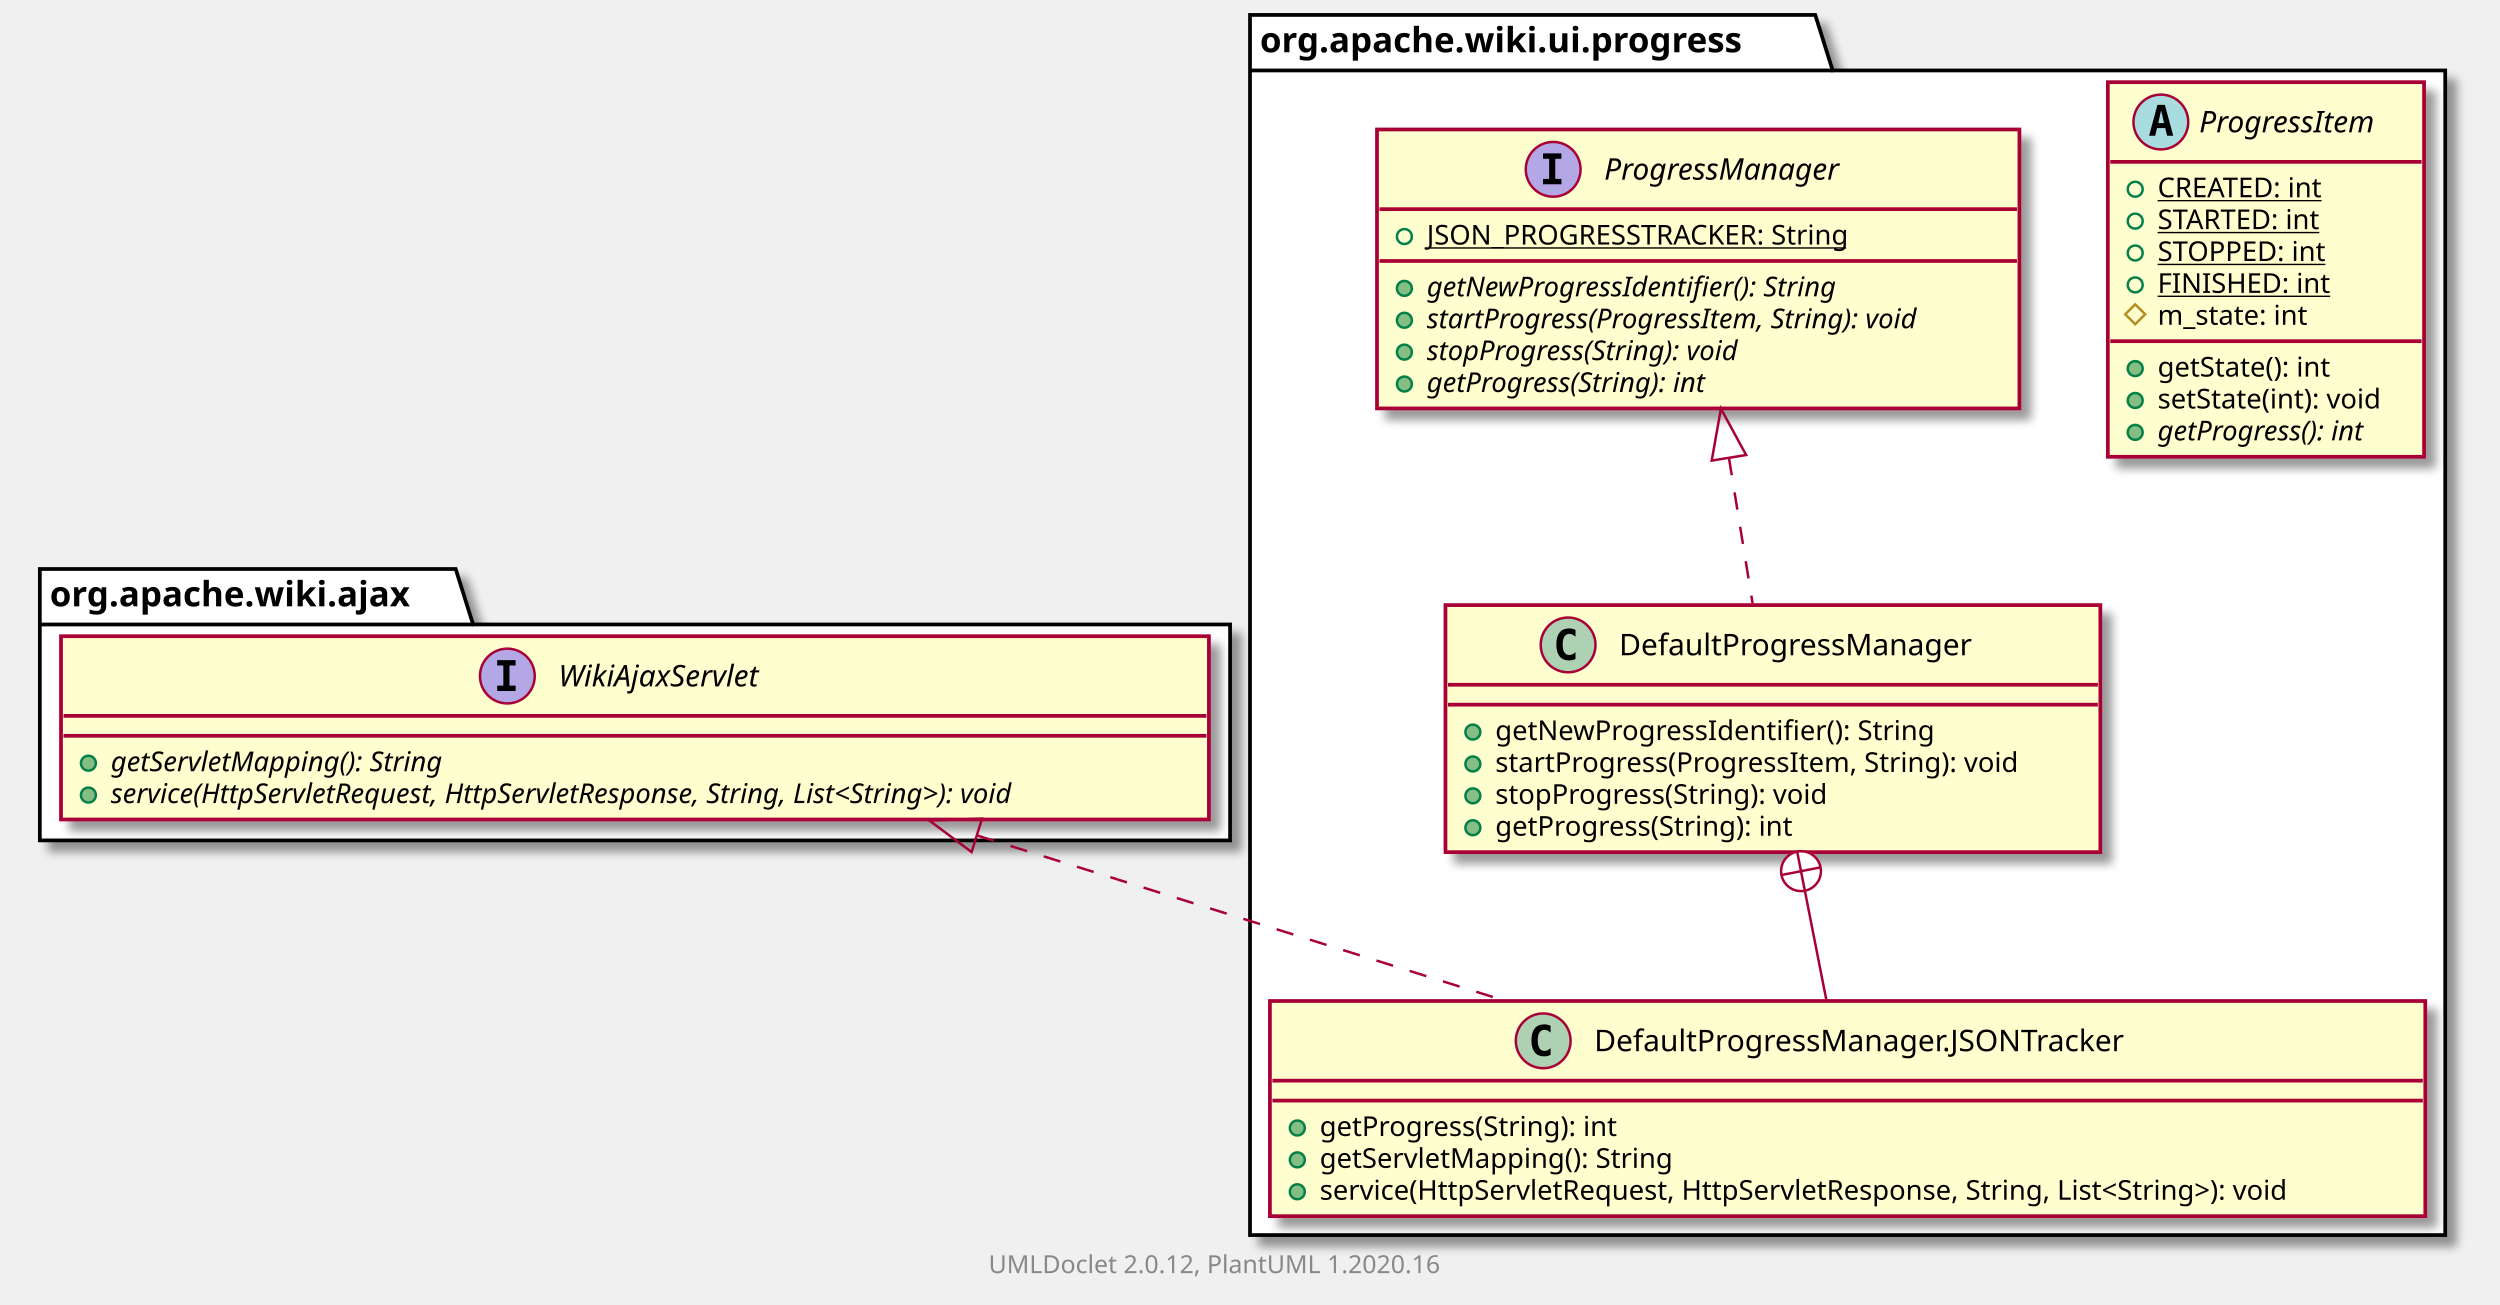
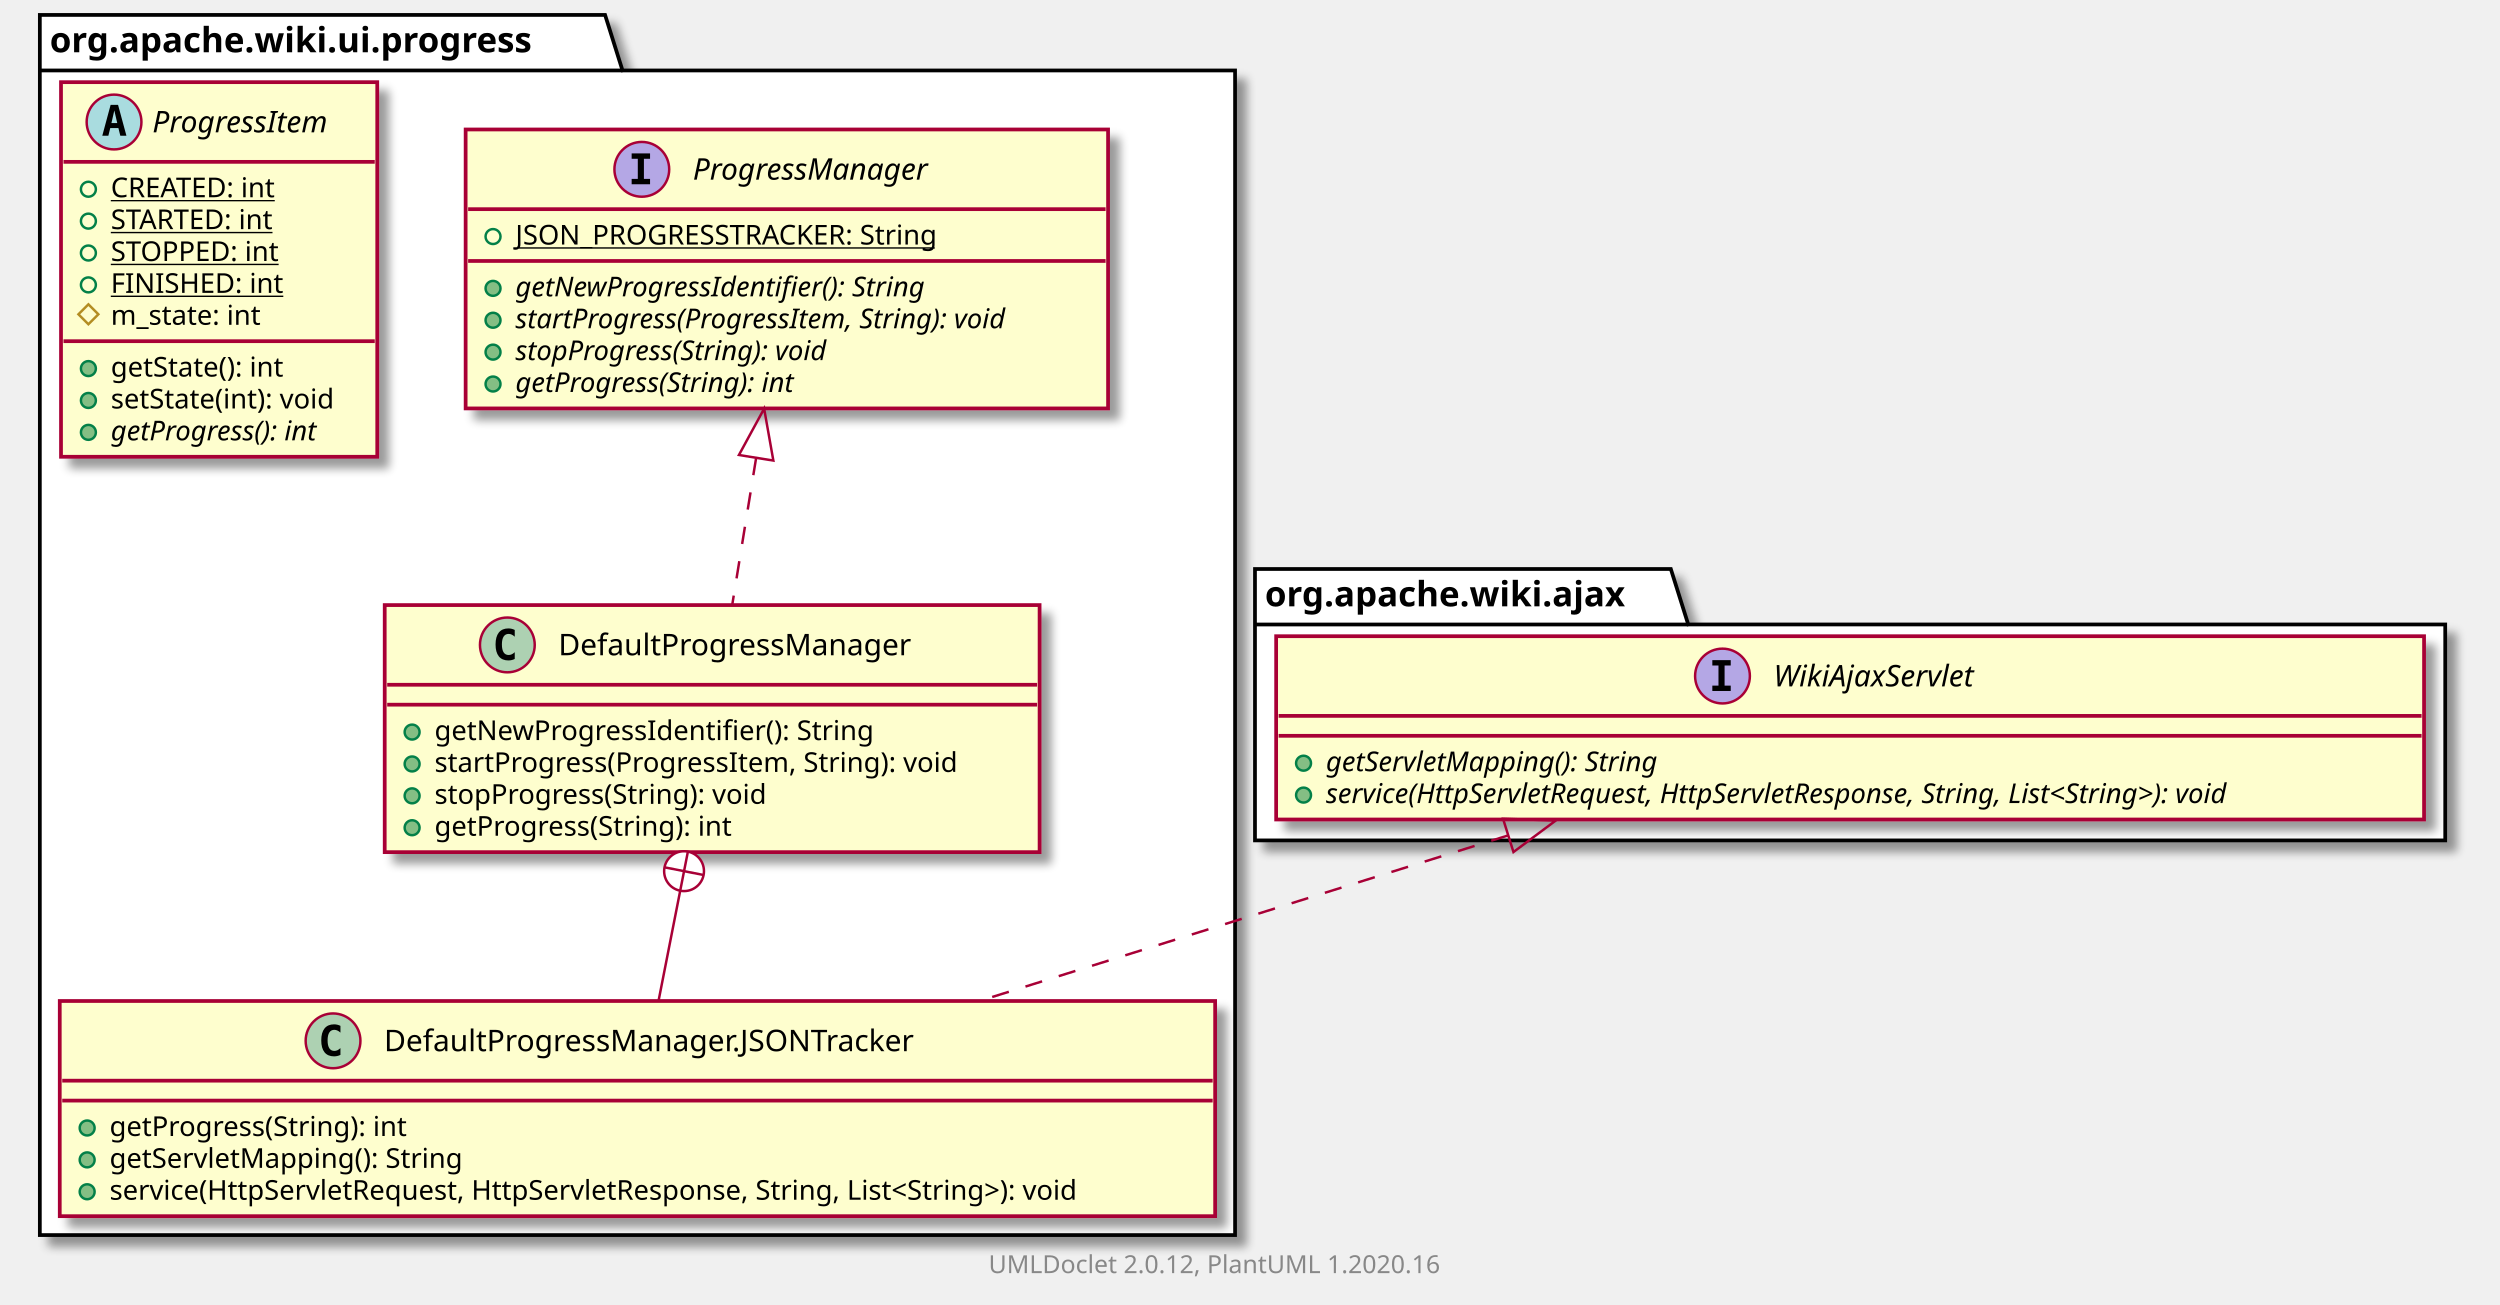
<svg xmlns="http://www.w3.org/2000/svg" xmlns:xlink="http://www.w3.org/1999/xlink" contentScriptType="application/ecmascript" contentStyleType="text/css" height="524px" preserveAspectRatio="none" style="width:1004px;height:524px;" version="1.1" viewBox="0 0 1004 524" width="1004px" zoomAndPan="magnify">
  <defs>
-     <filter height="300%" id="f9gmcyrjzuap2" width="300%" x="-1" y="-1">
+     <filter height="300%" id="f1w9gufv2ydgka" width="300%" x="-1" y="-1">
      <feGaussianBlur result="blurOut" stdDeviation="2.0" />
      <feColorMatrix in="blurOut" result="blurOut2" type="matrix" values="0 0 0 0 0 0 0 0 0 0 0 0 0 0 0 0 0 0 .4 0" />
      <feOffset dx="4.0" dy="4.0" in="blurOut2" result="blurOut3" />
      <feBlend in="SourceGraphic" in2="blurOut3" mode="normal" />
    </filter>
  </defs>
  <g>
-     <polygon fill="#FFFFFF" filter="url(#f9gmcyrjzuap2)" points="502,6,729,6,736,28.297,982,28.297,982,496,502,496,502,6" style="stroke: #000000; stroke-width: 1.5;" />
-     <line style="stroke: #000000; stroke-width: 1.5;" x1="502" x2="736" y1="28.297" y2="28.297" />
-     <text fill="#000000" font-family="sans-serif" font-size="14" font-weight="bold" lengthAdjust="spacingAndGlyphs" textLength="221" x="506" y="20.995">org.apache.wiki.ui.progress</text>
-     <polygon fill="#FFFFFF" filter="url(#f9gmcyrjzuap2)" points="16,228.5,183,228.5,190,250.797,494,250.797,494,337.5,16,337.5,16,228.5" style="stroke: #000000; stroke-width: 1.5;" />
-     <line style="stroke: #000000; stroke-width: 1.5;" x1="16" x2="190" y1="250.797" y2="250.797" />
-     <text fill="#000000" font-family="sans-serif" font-size="14" font-weight="bold" lengthAdjust="spacingAndGlyphs" textLength="161" x="20" y="243.495">org.apache.wiki.ajax</text>
+     <polygon fill="#FFFFFF" filter="url(#f1w9gufv2ydgka)" points="16,6,243,6,250,28.297,496,28.297,496,496,16,496,16,6" style="stroke: #000000; stroke-width: 1.5;" />
+     <line style="stroke: #000000; stroke-width: 1.5;" x1="16" x2="250" y1="28.297" y2="28.297" />
+     <text fill="#000000" font-family="sans-serif" font-size="14" font-weight="bold" lengthAdjust="spacingAndGlyphs" textLength="221" x="20" y="20.995">org.apache.wiki.ui.progress</text>
+     <polygon fill="#FFFFFF" filter="url(#f1w9gufv2ydgka)" points="504,228.5,671,228.5,678,250.797,982,250.797,982,337.5,504,337.5,504,228.5" style="stroke: #000000; stroke-width: 1.5;" />
+     <line style="stroke: #000000; stroke-width: 1.5;" x1="504" x2="678" y1="250.797" y2="250.797" />
+     <text fill="#000000" font-family="sans-serif" font-size="14" font-weight="bold" lengthAdjust="spacingAndGlyphs" textLength="161" x="508" y="243.495">org.apache.wiki.ajax</text>
+     <a href="ProgressManager.html" target="_top" title="ProgressManager.html" xlink:actuate="onRequest" xlink:href="ProgressManager.html" xlink:show="new" xlink:title="ProgressManager.html" xlink:type="simple">
+       <rect codeLine="3" fill="#FEFECE" filter="url(#f1w9gufv2ydgka)" height="112.023" id="org.apache.wiki.ui.progress.ProgressManager" style="stroke: #A80036; stroke-width: 1.5;" width="258" x="187" y="52" />
+       <ellipse cx="257.75" cy="68" fill="#B4A7E5" rx="11" ry="11" style="stroke: #A80036; stroke-width: 1.0;" />
+       <path d="M253.672,63.766 L253.672,61.609 L261.062,61.609 L261.062,63.766 L258.594,63.766 L258.594,71.844 L261.062,71.844 L261.062,74 L253.672,74 L253.672,71.844 L256.141,71.844 L256.141,63.766 L253.672,63.766 Z " />
+       <text fill="#000000" font-family="sans-serif" font-size="12" font-style="italic" lengthAdjust="spacingAndGlyphs" textLength="108" x="278.25" y="72.154">ProgressManager</text>
+       <line style="stroke: #A80036; stroke-width: 1.5;" x1="188" x2="444" y1="84" y2="84" />
+       <ellipse cx="198" cy="95" fill="none" rx="3" ry="3" style="stroke: #038048; stroke-width: 1.0;" />
+       <text fill="#000000" font-family="sans-serif" font-size="11" lengthAdjust="spacingAndGlyphs" text-decoration="underline" textLength="188" x="207" y="98.21">JSON_PROGRESSTRACKER: String</text>
+       <line style="stroke: #A80036; stroke-width: 1.5;" x1="188" x2="444" y1="104.805" y2="104.805" />
+       <ellipse cx="198" cy="115.805" fill="#84BE84" rx="3" ry="3" style="stroke: #038048; stroke-width: 1.0;" />
+       <text fill="#000000" font-family="sans-serif" font-size="11" font-style="italic" lengthAdjust="spacingAndGlyphs" textLength="191" x="207" y="119.015">getNewProgressIdentifier(): String</text>
+       <ellipse cx="198" cy="128.609" fill="#84BE84" rx="3" ry="3" style="stroke: #038048; stroke-width: 1.0;" />
+       <text fill="#000000" font-family="sans-serif" font-size="11" font-style="italic" lengthAdjust="spacingAndGlyphs" textLength="232" x="207" y="131.82">startProgress(ProgressItem, String): void</text>
+       <ellipse cx="198" cy="141.414" fill="#84BE84" rx="3" ry="3" style="stroke: #038048; stroke-width: 1.0;" />
+       <text fill="#000000" font-family="sans-serif" font-size="11" font-style="italic" lengthAdjust="spacingAndGlyphs" textLength="147" x="207" y="144.625">stopProgress(String): void</text>
+       <ellipse cx="198" cy="154.219" fill="#84BE84" rx="3" ry="3" style="stroke: #038048; stroke-width: 1.0;" />
+       <text fill="#000000" font-family="sans-serif" font-size="11" font-style="italic" lengthAdjust="spacingAndGlyphs" textLength="131" x="207" y="157.429">getProgress(String): int</text>
+     </a>
    <a href="DefaultProgressManager.html" target="_top" title="DefaultProgressManager.html" xlink:actuate="onRequest" xlink:href="DefaultProgressManager.html" xlink:show="new" xlink:title="DefaultProgressManager.html" xlink:type="simple">
-       <rect codeLine="3" fill="#FEFECE" filter="url(#f9gmcyrjzuap2)" height="99.219" id="org.apache.wiki.ui.progress.DefaultProgressManager" style="stroke: #A80036; stroke-width: 1.5;" width="263" x="580.5" y="243" />
-       <ellipse cx="629.75" cy="259" fill="#ADD1B2" rx="11" ry="11" style="stroke: #A80036; stroke-width: 1.0;" />
-       <path d="M632.719,264.641 Q632.141,264.938 631.5,265.078 Q630.859,265.234 630.156,265.234 Q627.656,265.234 626.328,263.594 Q625.016,261.938 625.016,258.812 Q625.016,255.688 626.328,254.031 Q627.656,252.375 630.156,252.375 Q630.859,252.375 631.5,252.531 Q632.156,252.688 632.719,252.984 L632.719,255.703 Q632.094,255.125 631.5,254.859 Q630.906,254.578 630.281,254.578 Q628.938,254.578 628.25,255.656 Q627.562,256.719 627.562,258.812 Q627.562,260.906 628.25,261.984 Q628.938,263.047 630.281,263.047 Q630.906,263.047 631.5,262.781 Q632.094,262.5 632.719,261.922 L632.719,264.641 Z " />
-       <text fill="#000000" font-family="sans-serif" font-size="12" lengthAdjust="spacingAndGlyphs" textLength="156" x="650.25" y="263.154">DefaultProgressManager</text>
-       <line style="stroke: #A80036; stroke-width: 1.5;" x1="581.5" x2="842.5" y1="275" y2="275" />
-       <line style="stroke: #A80036; stroke-width: 1.5;" x1="581.5" x2="842.5" y1="283" y2="283" />
-       <ellipse cx="591.5" cy="294" fill="#84BE84" rx="3" ry="3" style="stroke: #038048; stroke-width: 1.0;" />
-       <text fill="#000000" font-family="sans-serif" font-size="11" lengthAdjust="spacingAndGlyphs" textLength="194" x="600.5" y="297.21">getNewProgressIdentifier(): String</text>
-       <ellipse cx="591.5" cy="306.805" fill="#84BE84" rx="3" ry="3" style="stroke: #038048; stroke-width: 1.0;" />
-       <text fill="#000000" font-family="sans-serif" font-size="11" lengthAdjust="spacingAndGlyphs" textLength="237" x="600.5" y="310.015">startProgress(ProgressItem, String): void</text>
-       <ellipse cx="591.5" cy="319.609" fill="#84BE84" rx="3" ry="3" style="stroke: #038048; stroke-width: 1.0;" />
-       <text fill="#000000" font-family="sans-serif" font-size="11" lengthAdjust="spacingAndGlyphs" textLength="150" x="600.5" y="322.82">stopProgress(String): void</text>
-       <ellipse cx="591.5" cy="332.414" fill="#84BE84" rx="3" ry="3" style="stroke: #038048; stroke-width: 1.0;" />
-       <text fill="#000000" font-family="sans-serif" font-size="11" lengthAdjust="spacingAndGlyphs" textLength="134" x="600.5" y="335.625">getProgress(String): int</text>
+       <rect codeLine="11" fill="#FEFECE" filter="url(#f1w9gufv2ydgka)" height="99.219" id="org.apache.wiki.ui.progress.DefaultProgressManager" style="stroke: #A80036; stroke-width: 1.5;" width="263" x="154.5" y="243" />
+       <ellipse cx="203.75" cy="259" fill="#ADD1B2" rx="11" ry="11" style="stroke: #A80036; stroke-width: 1.0;" />
+       <path d="M206.719,264.641 Q206.141,264.938 205.5,265.078 Q204.859,265.234 204.156,265.234 Q201.656,265.234 200.328,263.594 Q199.016,261.938 199.016,258.812 Q199.016,255.688 200.328,254.031 Q201.656,252.375 204.156,252.375 Q204.859,252.375 205.5,252.531 Q206.156,252.688 206.719,252.984 L206.719,255.703 Q206.094,255.125 205.5,254.859 Q204.906,254.578 204.281,254.578 Q202.938,254.578 202.25,255.656 Q201.562,256.719 201.562,258.812 Q201.562,260.906 202.25,261.984 Q202.938,263.047 204.281,263.047 Q204.906,263.047 205.5,262.781 Q206.094,262.5 206.719,261.922 L206.719,264.641 Z " />
+       <text fill="#000000" font-family="sans-serif" font-size="12" lengthAdjust="spacingAndGlyphs" textLength="156" x="224.25" y="263.154">DefaultProgressManager</text>
+       <line style="stroke: #A80036; stroke-width: 1.5;" x1="155.5" x2="416.5" y1="275" y2="275" />
+       <line style="stroke: #A80036; stroke-width: 1.5;" x1="155.5" x2="416.5" y1="283" y2="283" />
+       <ellipse cx="165.5" cy="294" fill="#84BE84" rx="3" ry="3" style="stroke: #038048; stroke-width: 1.0;" />
+       <text fill="#000000" font-family="sans-serif" font-size="11" lengthAdjust="spacingAndGlyphs" textLength="194" x="174.5" y="297.21">getNewProgressIdentifier(): String</text>
+       <ellipse cx="165.5" cy="306.805" fill="#84BE84" rx="3" ry="3" style="stroke: #038048; stroke-width: 1.0;" />
+       <text fill="#000000" font-family="sans-serif" font-size="11" lengthAdjust="spacingAndGlyphs" textLength="237" x="174.5" y="310.015">startProgress(ProgressItem, String): void</text>
+       <ellipse cx="165.5" cy="319.609" fill="#84BE84" rx="3" ry="3" style="stroke: #038048; stroke-width: 1.0;" />
+       <text fill="#000000" font-family="sans-serif" font-size="11" lengthAdjust="spacingAndGlyphs" textLength="150" x="174.5" y="322.82">stopProgress(String): void</text>
+       <ellipse cx="165.5" cy="332.414" fill="#84BE84" rx="3" ry="3" style="stroke: #038048; stroke-width: 1.0;" />
+       <text fill="#000000" font-family="sans-serif" font-size="11" lengthAdjust="spacingAndGlyphs" textLength="134" x="174.5" y="335.625">getProgress(String): int</text>
    </a>
    <a href="DefaultProgressManager.JSONTracker.html" target="_top" title="DefaultProgressManager.JSONTracker.html" xlink:actuate="onRequest" xlink:href="DefaultProgressManager.JSONTracker.html" xlink:show="new" xlink:title="DefaultProgressManager.JSONTracker.html" xlink:type="simple">
-       <rect codeLine="10" fill="#FEFECE" filter="url(#f9gmcyrjzuap2)" height="86.414" id="org.apache.wiki.ui.progress.DefaultProgressManager.JSONTracker" style="stroke: #A80036; stroke-width: 1.5;" width="464" x="510" y="402" />
-       <ellipse cx="619.75" cy="418" fill="#ADD1B2" rx="11" ry="11" style="stroke: #A80036; stroke-width: 1.0;" />
-       <path d="M622.719,423.641 Q622.141,423.938 621.5,424.078 Q620.859,424.234 620.156,424.234 Q617.656,424.234 616.328,422.594 Q615.016,420.938 615.016,417.812 Q615.016,414.688 616.328,413.031 Q617.656,411.375 620.156,411.375 Q620.859,411.375 621.5,411.531 Q622.156,411.688 622.719,411.984 L622.719,414.703 Q622.094,414.125 621.5,413.859 Q620.906,413.578 620.281,413.578 Q618.938,413.578 618.25,414.656 Q617.562,415.719 617.562,417.812 Q617.562,419.906 618.25,420.984 Q618.938,422.047 620.281,422.047 Q620.906,422.047 621.5,421.781 Q622.094,421.5 622.719,420.922 L622.719,423.641 Z " />
-       <text fill="#000000" font-family="sans-serif" font-size="12" lengthAdjust="spacingAndGlyphs" textLength="236" x="640.25" y="422.154">DefaultProgressManager.JSONTracker</text>
-       <line style="stroke: #A80036; stroke-width: 1.5;" x1="511" x2="973" y1="434" y2="434" />
-       <line style="stroke: #A80036; stroke-width: 1.5;" x1="511" x2="973" y1="442" y2="442" />
-       <ellipse cx="521" cy="453" fill="#84BE84" rx="3" ry="3" style="stroke: #038048; stroke-width: 1.0;" />
-       <text fill="#000000" font-family="sans-serif" font-size="11" lengthAdjust="spacingAndGlyphs" textLength="134" x="530" y="456.21">getProgress(String): int</text>
-       <ellipse cx="521" cy="465.805" fill="#84BE84" rx="3" ry="3" style="stroke: #038048; stroke-width: 1.0;" />
-       <text fill="#000000" font-family="sans-serif" font-size="11" lengthAdjust="spacingAndGlyphs" textLength="155" x="530" y="469.015">getServletMapping(): String</text>
-       <ellipse cx="521" cy="478.609" fill="#84BE84" rx="3" ry="3" style="stroke: #038048; stroke-width: 1.0;" />
-       <text fill="#000000" font-family="sans-serif" font-size="11" lengthAdjust="spacingAndGlyphs" textLength="438" x="530" y="481.82">service(HttpServletRequest, HttpServletResponse, String, List&lt;String&gt;): void</text>
+       <rect codeLine="18" fill="#FEFECE" filter="url(#f1w9gufv2ydgka)" height="86.414" id="org.apache.wiki.ui.progress.DefaultProgressManager.JSONTracker" style="stroke: #A80036; stroke-width: 1.5;" width="464" x="24" y="402" />
+       <ellipse cx="133.75" cy="418" fill="#ADD1B2" rx="11" ry="11" style="stroke: #A80036; stroke-width: 1.0;" />
+       <path d="M136.719,423.641 Q136.141,423.938 135.5,424.078 Q134.859,424.234 134.156,424.234 Q131.656,424.234 130.328,422.594 Q129.016,420.938 129.016,417.812 Q129.016,414.688 130.328,413.031 Q131.656,411.375 134.156,411.375 Q134.859,411.375 135.5,411.531 Q136.156,411.688 136.719,411.984 L136.719,414.703 Q136.094,414.125 135.5,413.859 Q134.906,413.578 134.281,413.578 Q132.938,413.578 132.25,414.656 Q131.562,415.719 131.562,417.812 Q131.562,419.906 132.25,420.984 Q132.938,422.047 134.281,422.047 Q134.906,422.047 135.5,421.781 Q136.094,421.5 136.719,420.922 L136.719,423.641 Z " />
+       <text fill="#000000" font-family="sans-serif" font-size="12" lengthAdjust="spacingAndGlyphs" textLength="236" x="154.25" y="422.154">DefaultProgressManager.JSONTracker</text>
+       <line style="stroke: #A80036; stroke-width: 1.5;" x1="25" x2="487" y1="434" y2="434" />
+       <line style="stroke: #A80036; stroke-width: 1.5;" x1="25" x2="487" y1="442" y2="442" />
+       <ellipse cx="35" cy="453" fill="#84BE84" rx="3" ry="3" style="stroke: #038048; stroke-width: 1.0;" />
+       <text fill="#000000" font-family="sans-serif" font-size="11" lengthAdjust="spacingAndGlyphs" textLength="134" x="44" y="456.21">getProgress(String): int</text>
+       <ellipse cx="35" cy="465.805" fill="#84BE84" rx="3" ry="3" style="stroke: #038048; stroke-width: 1.0;" />
+       <text fill="#000000" font-family="sans-serif" font-size="11" lengthAdjust="spacingAndGlyphs" textLength="155" x="44" y="469.015">getServletMapping(): String</text>
+       <ellipse cx="35" cy="478.609" fill="#84BE84" rx="3" ry="3" style="stroke: #038048; stroke-width: 1.0;" />
+       <text fill="#000000" font-family="sans-serif" font-size="11" lengthAdjust="spacingAndGlyphs" textLength="438" x="44" y="481.82">service(HttpServletRequest, HttpServletResponse, String, List&lt;String&gt;): void</text>
    </a>
    <a href="ProgressItem.html" target="_top" title="ProgressItem.html" xlink:actuate="onRequest" xlink:href="ProgressItem.html" xlink:show="new" xlink:title="ProgressItem.html" xlink:type="simple">
-       <rect codeLine="16" fill="#FEFECE" filter="url(#f9gmcyrjzuap2)" height="150.438" id="org.apache.wiki.ui.progress.ProgressItem" style="stroke: #A80036; stroke-width: 1.5;" width="127" x="846.5" y="33" />
-       <ellipse cx="867.8" cy="49" fill="#A9DCDF" rx="11" ry="11" style="stroke: #A80036; stroke-width: 1.0;" />
-       <path d="M867.909,44.344 L866.753,49.422 L869.081,49.422 L867.909,44.344 Z M866.425,42.109 L869.409,42.109 L872.769,54.5 L870.316,54.5 L869.55,51.438 L866.269,51.438 L865.519,54.5 L863.081,54.5 L866.425,42.109 Z " />
-       <text fill="#000000" font-family="sans-serif" font-size="12" font-style="italic" lengthAdjust="spacingAndGlyphs" textLength="81" x="883.2" y="53.154">ProgressItem</text>
-       <line style="stroke: #A80036; stroke-width: 1.5;" x1="847.5" x2="972.5" y1="65" y2="65" />
-       <ellipse cx="857.5" cy="76" fill="none" rx="3" ry="3" style="stroke: #038048; stroke-width: 1.0;" />
-       <text fill="#000000" font-family="sans-serif" font-size="11" lengthAdjust="spacingAndGlyphs" text-decoration="underline" textLength="73" x="866.5" y="79.21">CREATED: int</text>
-       <ellipse cx="857.5" cy="88.805" fill="none" rx="3" ry="3" style="stroke: #038048; stroke-width: 1.0;" />
-       <text fill="#000000" font-family="sans-serif" font-size="11" lengthAdjust="spacingAndGlyphs" text-decoration="underline" textLength="73" x="866.5" y="92.015">STARTED: int</text>
-       <ellipse cx="857.5" cy="101.609" fill="none" rx="3" ry="3" style="stroke: #038048; stroke-width: 1.0;" />
-       <text fill="#000000" font-family="sans-serif" font-size="11" lengthAdjust="spacingAndGlyphs" text-decoration="underline" textLength="75" x="866.5" y="104.82">STOPPED: int</text>
-       <ellipse cx="857.5" cy="114.414" fill="none" rx="3" ry="3" style="stroke: #038048; stroke-width: 1.0;" />
-       <text fill="#000000" font-family="sans-serif" font-size="11" lengthAdjust="spacingAndGlyphs" text-decoration="underline" textLength="73" x="866.5" y="117.624">FINISHED: int</text>
-       <polygon fill="none" points="857.5,122.219,861.5,126.219,857.5,130.219,853.5,126.219" style="stroke: #B38D22; stroke-width: 1.0;" />
-       <text fill="#000000" font-family="sans-serif" font-size="11" lengthAdjust="spacingAndGlyphs" textLength="68" x="866.5" y="130.429">m_state: int</text>
-       <line style="stroke: #A80036; stroke-width: 1.5;" x1="847.5" x2="972.5" y1="137.023" y2="137.023" />
-       <ellipse cx="857.5" cy="148.023" fill="#84BE84" rx="3" ry="3" style="stroke: #038048; stroke-width: 1.0;" />
-       <text fill="#000000" font-family="sans-serif" font-size="11" lengthAdjust="spacingAndGlyphs" textLength="78" x="866.5" y="151.234">getState(): int</text>
-       <ellipse cx="857.5" cy="160.828" fill="#84BE84" rx="3" ry="3" style="stroke: #038048; stroke-width: 1.0;" />
-       <text fill="#000000" font-family="sans-serif" font-size="11" lengthAdjust="spacingAndGlyphs" textLength="101" x="866.5" y="164.039">setState(int): void</text>
-       <ellipse cx="857.5" cy="173.633" fill="#84BE84" rx="3" ry="3" style="stroke: #038048; stroke-width: 1.0;" />
-       <text fill="#000000" font-family="sans-serif" font-size="11" font-style="italic" lengthAdjust="spacingAndGlyphs" textLength="98" x="866.5" y="176.843">getProgress(): int</text>
-     </a>
-     <a href="ProgressManager.html" target="_top" title="ProgressManager.html" xlink:actuate="onRequest" xlink:href="ProgressManager.html" xlink:show="new" xlink:title="ProgressManager.html" xlink:type="simple">
-       <rect codeLine="27" fill="#FEFECE" filter="url(#f9gmcyrjzuap2)" height="112.023" id="org.apache.wiki.ui.progress.ProgressManager" style="stroke: #A80036; stroke-width: 1.5;" width="258" x="553" y="52" />
-       <ellipse cx="623.75" cy="68" fill="#B4A7E5" rx="11" ry="11" style="stroke: #A80036; stroke-width: 1.0;" />
-       <path d="M619.672,63.766 L619.672,61.609 L627.062,61.609 L627.062,63.766 L624.594,63.766 L624.594,71.844 L627.062,71.844 L627.062,74 L619.672,74 L619.672,71.844 L622.141,71.844 L622.141,63.766 L619.672,63.766 Z " />
-       <text fill="#000000" font-family="sans-serif" font-size="12" font-style="italic" lengthAdjust="spacingAndGlyphs" textLength="108" x="644.25" y="72.154">ProgressManager</text>
-       <line style="stroke: #A80036; stroke-width: 1.5;" x1="554" x2="810" y1="84" y2="84" />
-       <ellipse cx="564" cy="95" fill="none" rx="3" ry="3" style="stroke: #038048; stroke-width: 1.0;" />
-       <text fill="#000000" font-family="sans-serif" font-size="11" lengthAdjust="spacingAndGlyphs" text-decoration="underline" textLength="188" x="573" y="98.21">JSON_PROGRESSTRACKER: String</text>
-       <line style="stroke: #A80036; stroke-width: 1.5;" x1="554" x2="810" y1="104.805" y2="104.805" />
-       <ellipse cx="564" cy="115.805" fill="#84BE84" rx="3" ry="3" style="stroke: #038048; stroke-width: 1.0;" />
-       <text fill="#000000" font-family="sans-serif" font-size="11" font-style="italic" lengthAdjust="spacingAndGlyphs" textLength="191" x="573" y="119.015">getNewProgressIdentifier(): String</text>
-       <ellipse cx="564" cy="128.609" fill="#84BE84" rx="3" ry="3" style="stroke: #038048; stroke-width: 1.0;" />
-       <text fill="#000000" font-family="sans-serif" font-size="11" font-style="italic" lengthAdjust="spacingAndGlyphs" textLength="232" x="573" y="131.82">startProgress(ProgressItem, String): void</text>
-       <ellipse cx="564" cy="141.414" fill="#84BE84" rx="3" ry="3" style="stroke: #038048; stroke-width: 1.0;" />
-       <text fill="#000000" font-family="sans-serif" font-size="11" font-style="italic" lengthAdjust="spacingAndGlyphs" textLength="147" x="573" y="144.625">stopProgress(String): void</text>
-       <ellipse cx="564" cy="154.219" fill="#84BE84" rx="3" ry="3" style="stroke: #038048; stroke-width: 1.0;" />
-       <text fill="#000000" font-family="sans-serif" font-size="11" font-style="italic" lengthAdjust="spacingAndGlyphs" textLength="131" x="573" y="157.429">getProgress(String): int</text>
+       <rect codeLine="24" fill="#FEFECE" filter="url(#f1w9gufv2ydgka)" height="150.438" id="org.apache.wiki.ui.progress.ProgressItem" style="stroke: #A80036; stroke-width: 1.5;" width="127" x="24.5" y="33" />
+       <ellipse cx="45.8" cy="49" fill="#A9DCDF" rx="11" ry="11" style="stroke: #A80036; stroke-width: 1.0;" />
+       <path d="M45.909,44.344 L44.753,49.422 L47.081,49.422 L45.909,44.344 Z M44.425,42.109 L47.409,42.109 L50.769,54.5 L48.316,54.5 L47.55,51.438 L44.269,51.438 L43.519,54.5 L41.081,54.5 L44.425,42.109 Z " />
+       <text fill="#000000" font-family="sans-serif" font-size="12" font-style="italic" lengthAdjust="spacingAndGlyphs" textLength="81" x="61.2" y="53.154">ProgressItem</text>
+       <line style="stroke: #A80036; stroke-width: 1.5;" x1="25.5" x2="150.5" y1="65" y2="65" />
+       <ellipse cx="35.5" cy="76" fill="none" rx="3" ry="3" style="stroke: #038048; stroke-width: 1.0;" />
+       <text fill="#000000" font-family="sans-serif" font-size="11" lengthAdjust="spacingAndGlyphs" text-decoration="underline" textLength="73" x="44.5" y="79.21">CREATED: int</text>
+       <ellipse cx="35.5" cy="88.805" fill="none" rx="3" ry="3" style="stroke: #038048; stroke-width: 1.0;" />
+       <text fill="#000000" font-family="sans-serif" font-size="11" lengthAdjust="spacingAndGlyphs" text-decoration="underline" textLength="73" x="44.5" y="92.015">STARTED: int</text>
+       <ellipse cx="35.5" cy="101.609" fill="none" rx="3" ry="3" style="stroke: #038048; stroke-width: 1.0;" />
+       <text fill="#000000" font-family="sans-serif" font-size="11" lengthAdjust="spacingAndGlyphs" text-decoration="underline" textLength="75" x="44.5" y="104.82">STOPPED: int</text>
+       <ellipse cx="35.5" cy="114.414" fill="none" rx="3" ry="3" style="stroke: #038048; stroke-width: 1.0;" />
+       <text fill="#000000" font-family="sans-serif" font-size="11" lengthAdjust="spacingAndGlyphs" text-decoration="underline" textLength="73" x="44.5" y="117.624">FINISHED: int</text>
+       <polygon fill="none" points="35.5,122.219,39.5,126.219,35.5,130.219,31.5,126.219" style="stroke: #B38D22; stroke-width: 1.0;" />
+       <text fill="#000000" font-family="sans-serif" font-size="11" lengthAdjust="spacingAndGlyphs" textLength="68" x="44.5" y="130.429">m_state: int</text>
+       <line style="stroke: #A80036; stroke-width: 1.5;" x1="25.5" x2="150.5" y1="137.023" y2="137.023" />
+       <ellipse cx="35.5" cy="148.023" fill="#84BE84" rx="3" ry="3" style="stroke: #038048; stroke-width: 1.0;" />
+       <text fill="#000000" font-family="sans-serif" font-size="11" lengthAdjust="spacingAndGlyphs" textLength="78" x="44.5" y="151.234">getState(): int</text>
+       <ellipse cx="35.5" cy="160.828" fill="#84BE84" rx="3" ry="3" style="stroke: #038048; stroke-width: 1.0;" />
+       <text fill="#000000" font-family="sans-serif" font-size="11" lengthAdjust="spacingAndGlyphs" textLength="101" x="44.5" y="164.039">setState(int): void</text>
+       <ellipse cx="35.5" cy="173.633" fill="#84BE84" rx="3" ry="3" style="stroke: #038048; stroke-width: 1.0;" />
+       <text fill="#000000" font-family="sans-serif" font-size="11" font-style="italic" lengthAdjust="spacingAndGlyphs" textLength="98" x="44.5" y="176.843">getProgress(): int</text>
    </a>
    <a href="../../ajax/WikiAjaxServlet.html" target="_top" title="../../ajax/WikiAjaxServlet.html" xlink:actuate="onRequest" xlink:href="../../ajax/WikiAjaxServlet.html" xlink:show="new" xlink:title="../../ajax/WikiAjaxServlet.html" xlink:type="simple">
-       <rect codeLine="41" fill="#FEFECE" filter="url(#f9gmcyrjzuap2)" height="73.609" id="org.apache.wiki.ajax.WikiAjaxServlet" style="stroke: #A80036; stroke-width: 1.5;" width="461" x="24.5" y="255.5" />
-       <ellipse cx="203.75" cy="271.5" fill="#B4A7E5" rx="11" ry="11" style="stroke: #A80036; stroke-width: 1.0;" />
-       <path d="M199.672,267.266 L199.672,265.109 L207.062,265.109 L207.062,267.266 L204.594,267.266 L204.594,275.344 L207.062,275.344 L207.062,277.5 L199.672,277.5 L199.672,275.344 L202.141,275.344 L202.141,267.266 L199.672,267.266 Z " />
-       <text fill="#000000" font-family="sans-serif" font-size="12" font-style="italic" lengthAdjust="spacingAndGlyphs" textLength="94" x="224.25" y="275.654">WikiAjaxServlet</text>
-       <line style="stroke: #A80036; stroke-width: 1.5;" x1="25.5" x2="484.5" y1="287.5" y2="287.5" />
-       <line style="stroke: #A80036; stroke-width: 1.5;" x1="25.5" x2="484.5" y1="295.5" y2="295.5" />
-       <ellipse cx="35.5" cy="306.5" fill="#84BE84" rx="3" ry="3" style="stroke: #038048; stroke-width: 1.0;" />
-       <text fill="#000000" font-family="sans-serif" font-size="11" font-style="italic" lengthAdjust="spacingAndGlyphs" textLength="154" x="44.5" y="309.71">getServletMapping(): String</text>
-       <ellipse cx="35.5" cy="319.305" fill="#84BE84" rx="3" ry="3" style="stroke: #038048; stroke-width: 1.0;" />
-       <text fill="#000000" font-family="sans-serif" font-size="11" font-style="italic" lengthAdjust="spacingAndGlyphs" textLength="435" x="44.5" y="322.515">service(HttpServletRequest, HttpServletResponse, String, List&lt;String&gt;): void</text>
+       <rect codeLine="41" fill="#FEFECE" filter="url(#f1w9gufv2ydgka)" height="73.609" id="org.apache.wiki.ajax.WikiAjaxServlet" style="stroke: #A80036; stroke-width: 1.5;" width="461" x="512.5" y="255.5" />
+       <ellipse cx="691.75" cy="271.5" fill="#B4A7E5" rx="11" ry="11" style="stroke: #A80036; stroke-width: 1.0;" />
+       <path d="M687.672,267.266 L687.672,265.109 L695.062,265.109 L695.062,267.266 L692.594,267.266 L692.594,275.344 L695.062,275.344 L695.062,277.5 L687.672,277.5 L687.672,275.344 L690.141,275.344 L690.141,267.266 L687.672,267.266 Z " />
+       <text fill="#000000" font-family="sans-serif" font-size="12" font-style="italic" lengthAdjust="spacingAndGlyphs" textLength="94" x="712.25" y="275.654">WikiAjaxServlet</text>
+       <line style="stroke: #A80036; stroke-width: 1.5;" x1="513.5" x2="972.5" y1="287.5" y2="287.5" />
+       <line style="stroke: #A80036; stroke-width: 1.5;" x1="513.5" x2="972.5" y1="295.5" y2="295.5" />
+       <ellipse cx="523.5" cy="306.5" fill="#84BE84" rx="3" ry="3" style="stroke: #038048; stroke-width: 1.0;" />
+       <text fill="#000000" font-family="sans-serif" font-size="11" font-style="italic" lengthAdjust="spacingAndGlyphs" textLength="154" x="532.5" y="309.71">getServletMapping(): String</text>
+       <ellipse cx="523.5" cy="319.305" fill="#84BE84" rx="3" ry="3" style="stroke: #038048; stroke-width: 1.0;" />
+       <text fill="#000000" font-family="sans-serif" font-size="11" font-style="italic" lengthAdjust="spacingAndGlyphs" textLength="435" x="532.5" y="322.515">service(HttpServletRequest, HttpServletResponse, String, List&lt;String&gt;): void</text>
    </a>
-     <path codeLine="35" d="M694.344,183.916 C697.581,203.824 700.989,224.78 703.938,242.916 " fill="none" id="org.apache.wiki.ui.progress.ProgressManager-backto-org.apache.wiki.ui.progress.DefaultProgressManager" style="stroke: #A80036; stroke-width: 1.0; stroke-dasharray: 7.0,7.0;" />
-     <polygon fill="none" points="687.424,184.972,691.123,164.107,701.242,182.725,687.424,184.972" style="stroke: #A80036; stroke-width: 1.0;" />
-     <path codeLine="36" d="M392.45,335.541 C458.831,356.328 538.279,381.207 604.647,401.989 " fill="none" id="org.apache.wiki.ajax.WikiAjaxServlet-backto-org.apache.wiki.ui.progress.DefaultProgressManager.JSONTracker" style="stroke: #A80036; stroke-width: 1.0; stroke-dasharray: 7.0,7.0;" />
-     <polygon fill="none" points="390.194,342.17,373.2,329.513,394.378,328.81,390.194,342.17" style="stroke: #A80036; stroke-width: 1.0;" />
-     <path codeLine="37" d="M724.667,356.892 C727.655,372.078 730.769,387.907 733.519,401.89 " fill="none" id="org.apache.wiki.ui.progress.DefaultProgressManager-backto-org.apache.wiki.ui.progress.DefaultProgressManager.JSONTracker" style="stroke: #A80036; stroke-width: 1.0;" />
-     <ellipse cx="723.284" cy="349.862" fill="#FFFFFF" rx="8" ry="8" style="stroke: #A80036; stroke-width: 1.0;" />
-     <line style="stroke: #A80036; stroke-width: 1.0;" x1="724.829" x2="721.74" y1="357.712" y2="342.012" />
-     <line style="stroke: #A80036; stroke-width: 1.0;" x1="715.435" x2="731.134" y1="351.406" y2="348.318" />
+     <path codeLine="35" d="M303.656,183.916 C300.419,203.824 297.011,224.78 294.062,242.916 " fill="none" id="org.apache.wiki.ui.progress.ProgressManager-backto-org.apache.wiki.ui.progress.DefaultProgressManager" style="stroke: #A80036; stroke-width: 1.0; stroke-dasharray: 7.0,7.0;" />
+     <polygon fill="none" points="296.758,182.725,306.877,164.107,310.576,184.972,296.758,182.725" style="stroke: #A80036; stroke-width: 1.0;" />
+     <path codeLine="36" d="M605.55,335.541 C539.169,356.328 459.721,381.207 393.353,401.989 " fill="none" id="org.apache.wiki.ajax.WikiAjaxServlet-backto-org.apache.wiki.ui.progress.DefaultProgressManager.JSONTracker" style="stroke: #A80036; stroke-width: 1.0; stroke-dasharray: 7.0,7.0;" />
+     <polygon fill="none" points="603.622,328.81,624.8,329.513,607.806,342.17,603.622,328.81" style="stroke: #A80036; stroke-width: 1.0;" />
+     <path codeLine="37" d="M273.333,356.892 C270.345,372.078 267.231,387.907 264.481,401.89 " fill="none" id="org.apache.wiki.ui.progress.DefaultProgressManager-backto-org.apache.wiki.ui.progress.DefaultProgressManager.JSONTracker" style="stroke: #A80036; stroke-width: 1.0;" />
+     <ellipse cx="274.716" cy="349.862" fill="#FFFFFF" rx="8" ry="8" style="stroke: #A80036; stroke-width: 1.0;" />
+     <line style="stroke: #A80036; stroke-width: 1.0;" x1="273.171" x2="276.26" y1="357.712" y2="342.012" />
+     <line style="stroke: #A80036; stroke-width: 1.0;" x1="266.866" x2="282.565" y1="348.318" y2="351.406" />
    <text fill="#888888" font-family="sans-serif" font-size="10" lengthAdjust="spacingAndGlyphs" textLength="192" x="397" y="511.282">UMLDoclet 2.0.12, PlantUML 1.2020.16</text>
  </g>
</svg>
